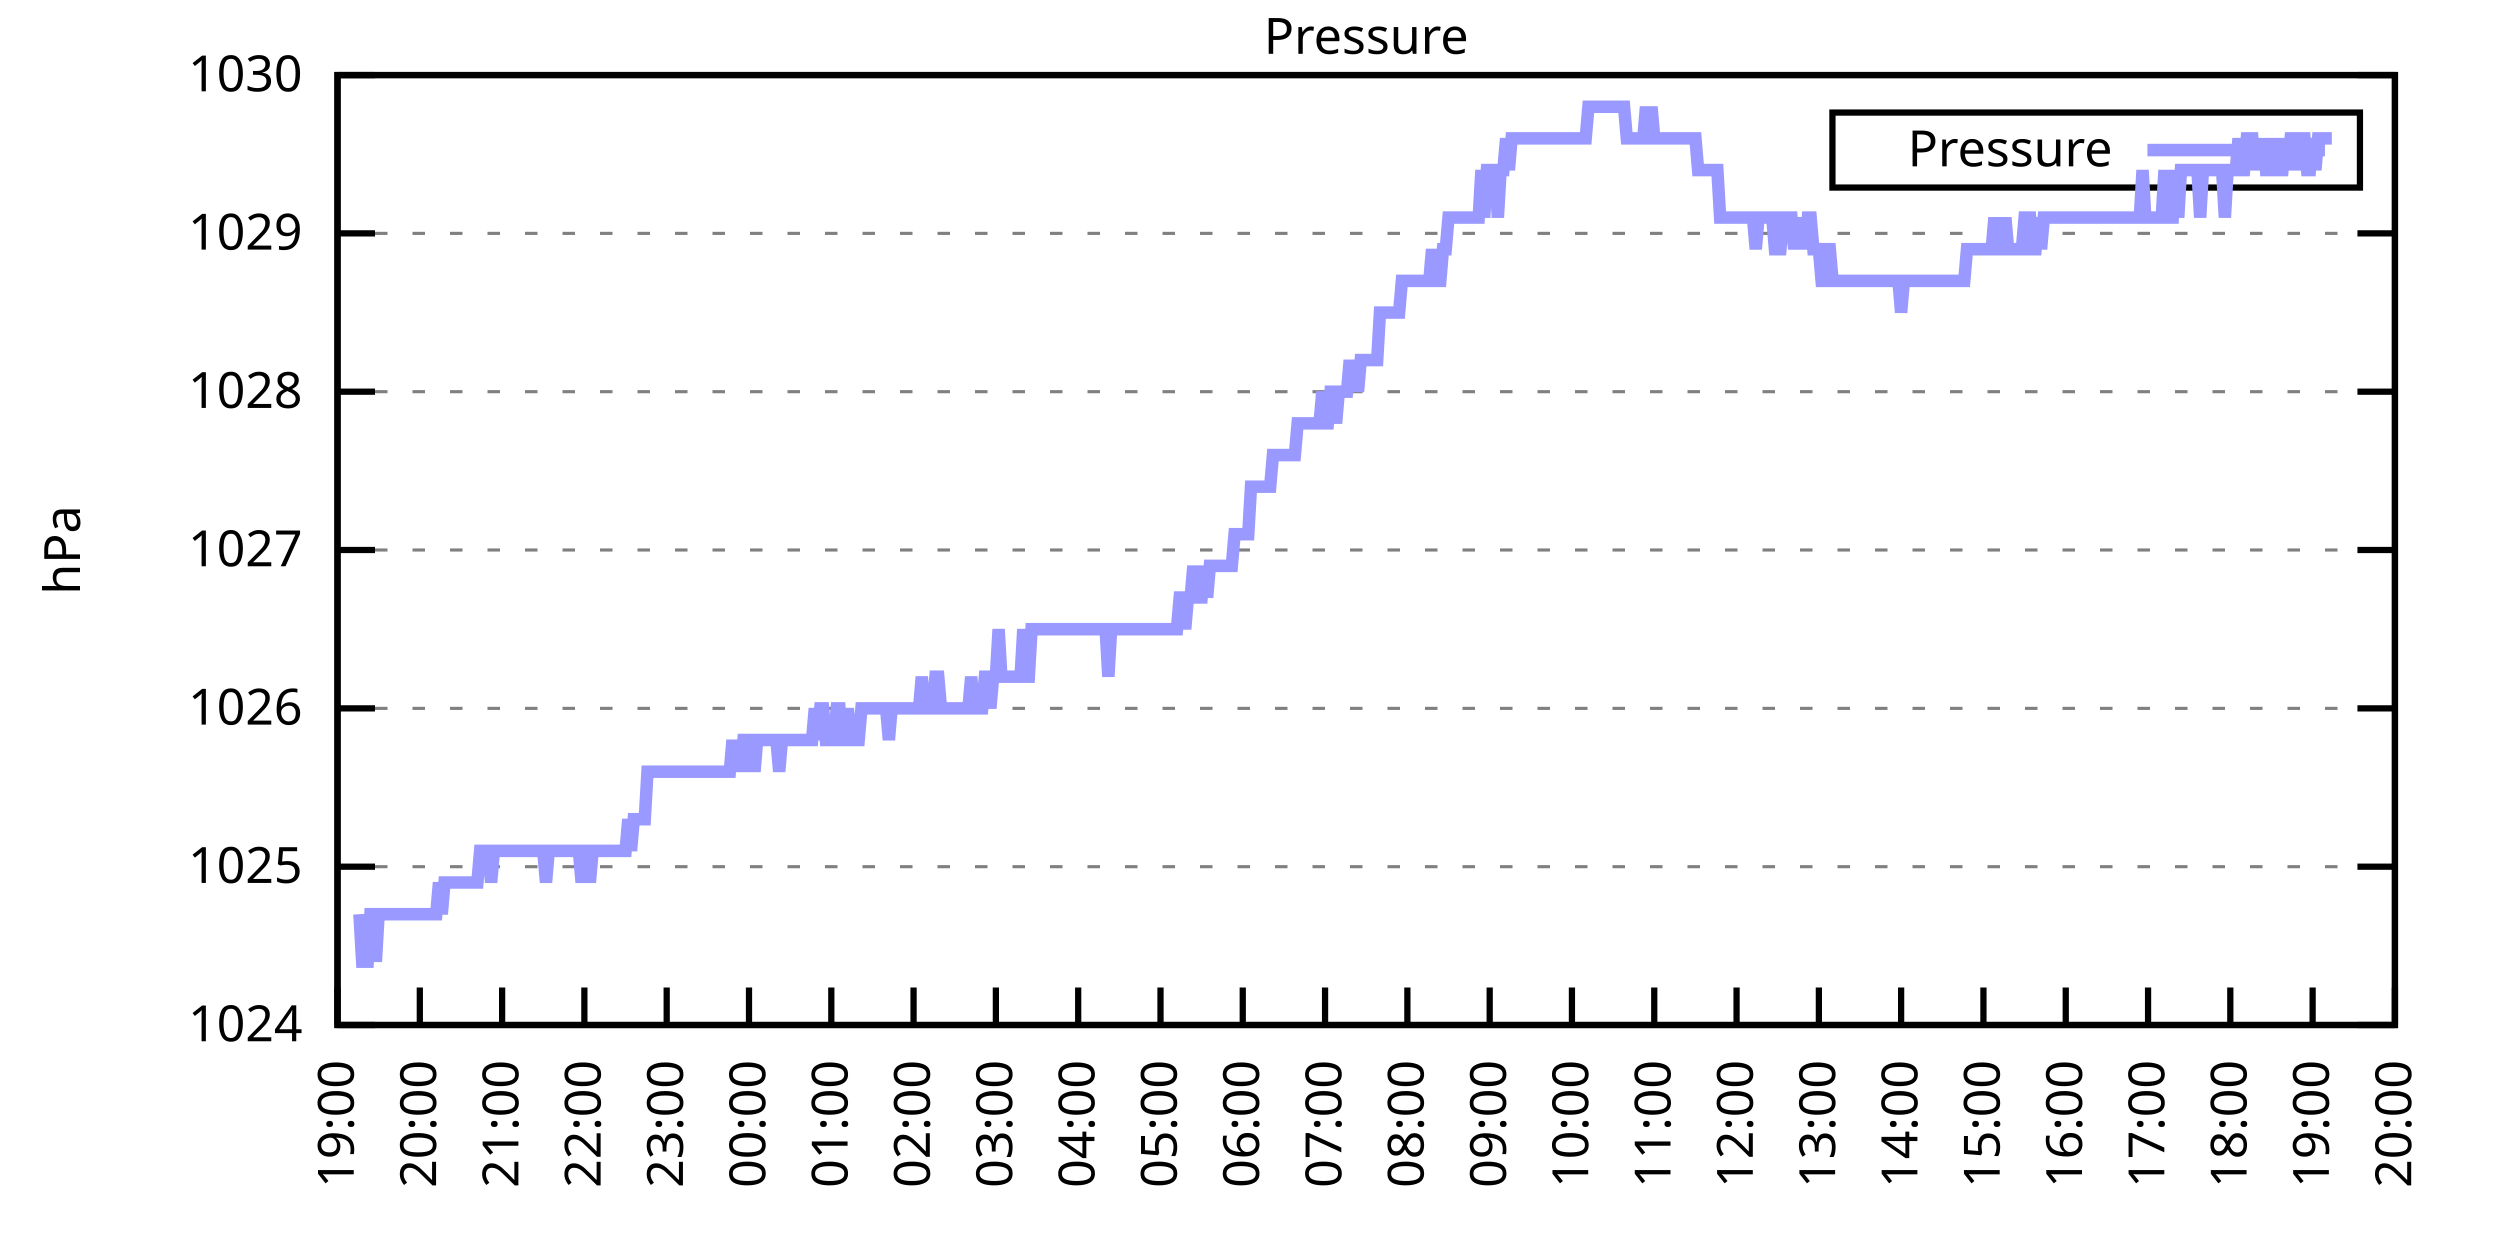
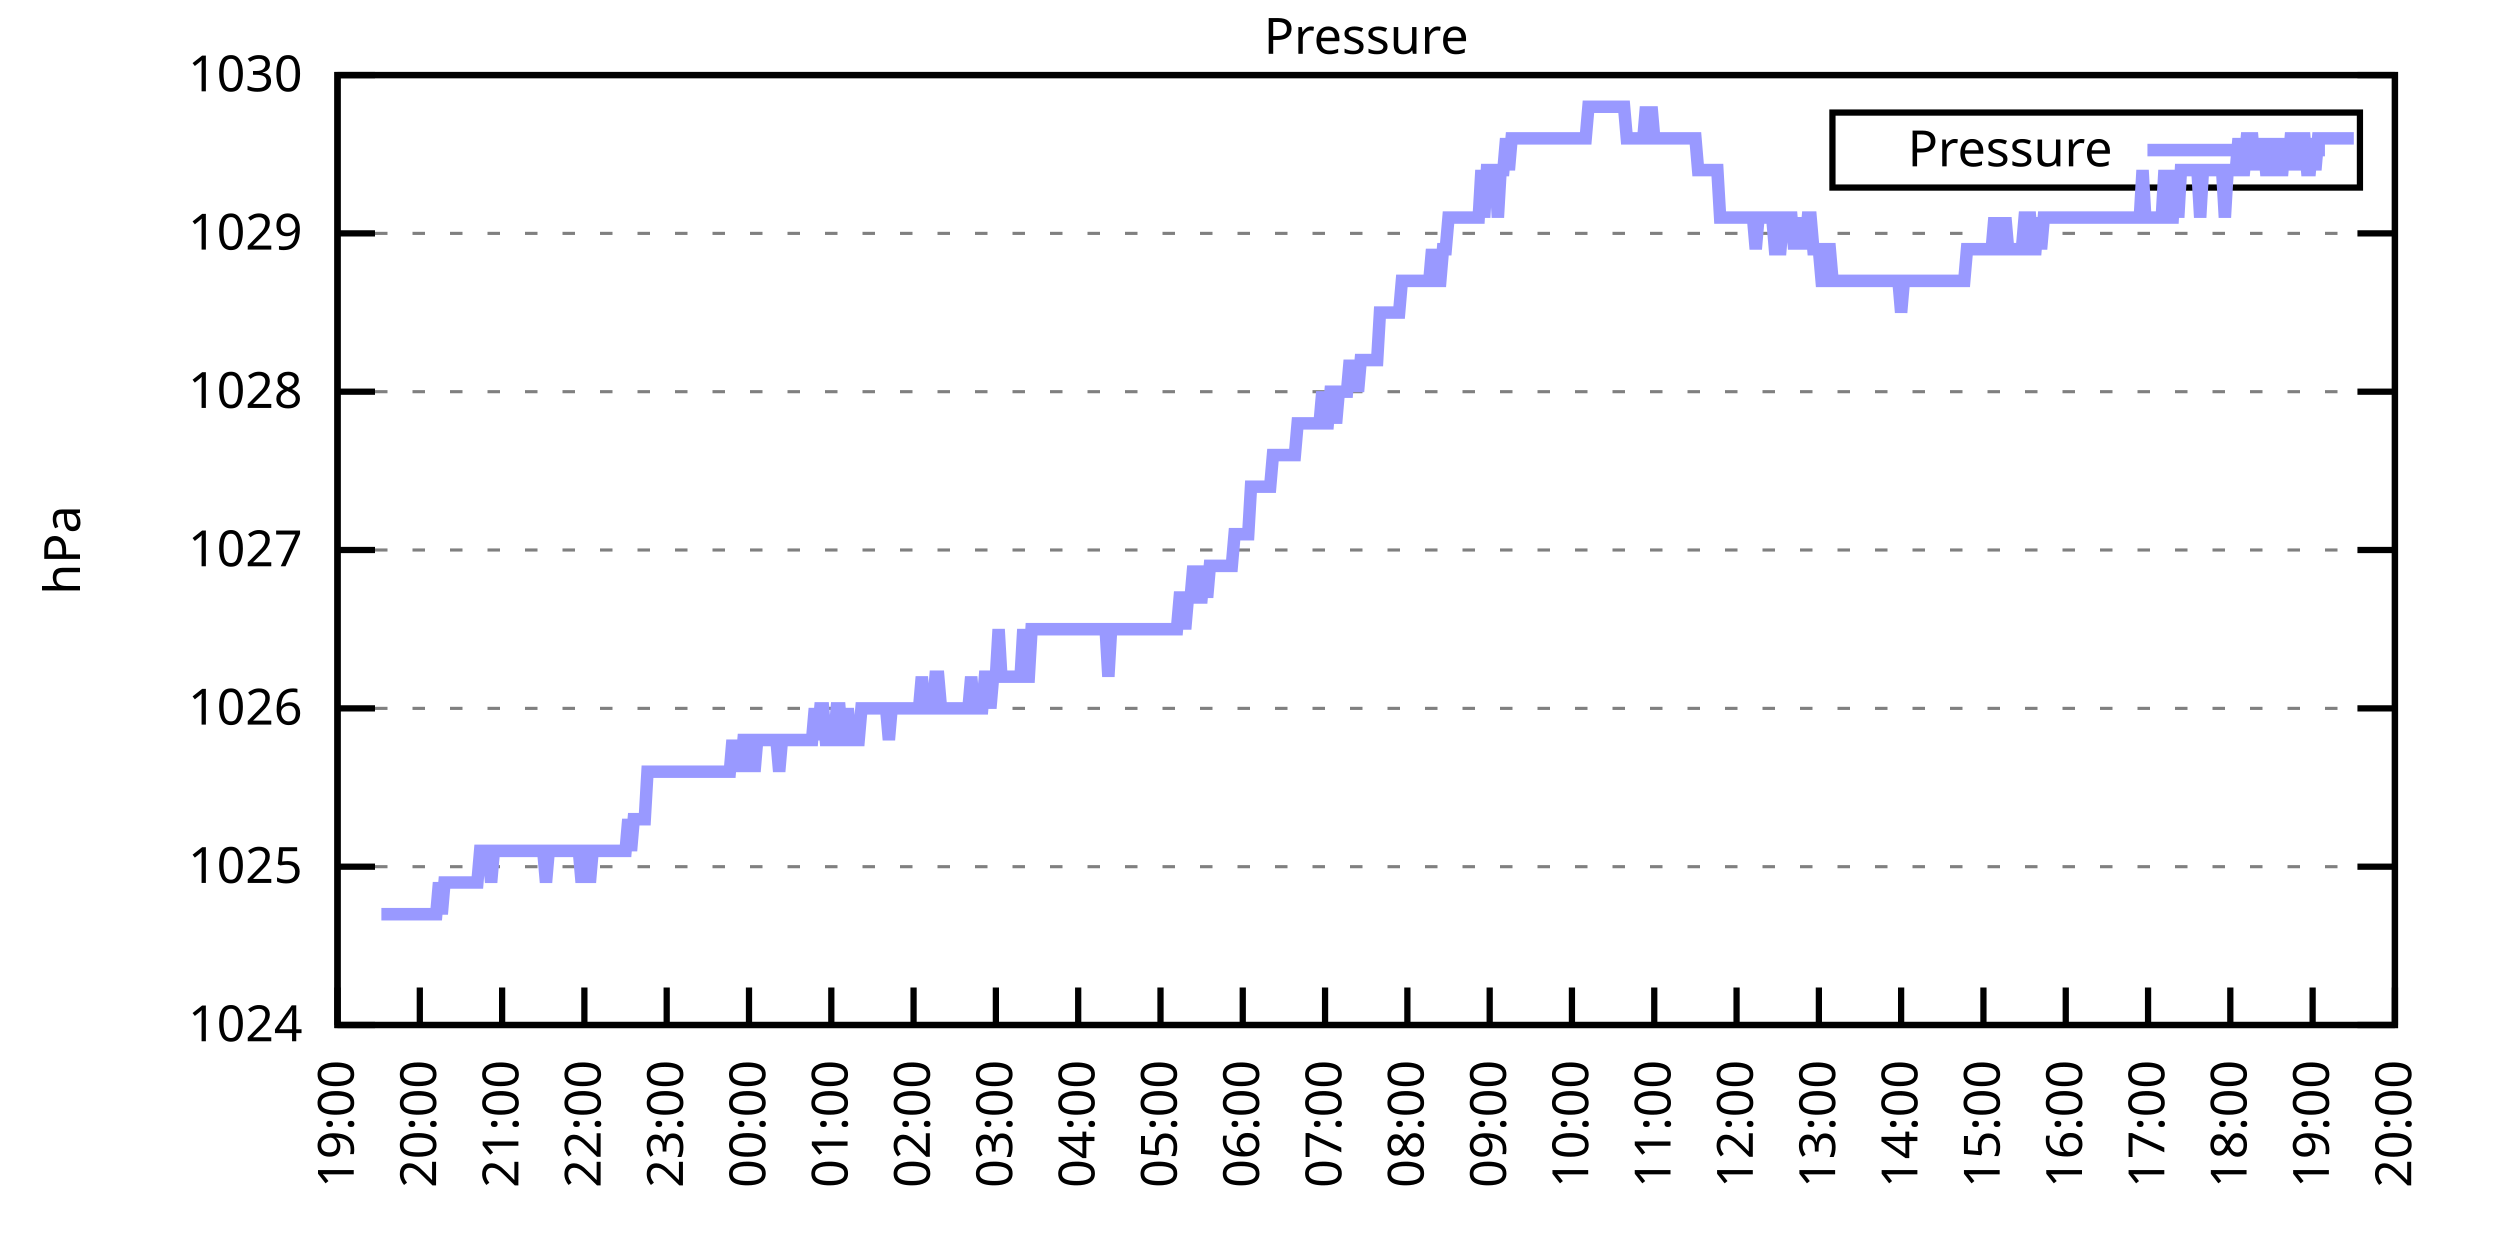
<svg xmlns="http://www.w3.org/2000/svg" xmlns:xlink="http://www.w3.org/1999/xlink" width="400" height="200" viewBox="0 0 400 200">
  <g id="gnuplot_canvas">
    <rect x="0" y="0" width="400" height="200" fill="none" />
    <defs>
      <circle id="gpDot" r="0.5" stroke-width="0.5" stroke="currentColor" />
      <path id="gpPt0" stroke-width="0.333" stroke="currentColor" d="M-1,0 h2 M0,-1 v2" />
      <path id="gpPt1" stroke-width="0.333" stroke="currentColor" d="M-1,-1 L1,1 M1,-1 L-1,1" />
      <path id="gpPt2" stroke-width="0.333" stroke="currentColor" d="M-1,0 L1,0 M0,-1 L0,1 M-1,-1 L1,1 M-1,1 L1,-1" />
      <rect id="gpPt3" stroke-width="0.333" stroke="currentColor" x="-1" y="-1" width="2" height="2" />
      <rect id="gpPt4" stroke-width="0.333" stroke="currentColor" fill="currentColor" x="-1" y="-1" width="2" height="2" />
      <circle id="gpPt5" stroke-width="0.333" stroke="currentColor" cx="0" cy="0" r="1" />
      <use xlink:href="#gpPt5" id="gpPt6" fill="currentColor" stroke="none" />
      <path id="gpPt7" stroke-width="0.333" stroke="currentColor" d="M0,-1.33 L-1.33,0.67 L1.33,0.67 z" />
      <use xlink:href="#gpPt7" id="gpPt8" fill="currentColor" stroke="none" />
      <use xlink:href="#gpPt7" id="gpPt9" stroke="currentColor" transform="rotate(180)" />
      <use xlink:href="#gpPt9" id="gpPt10" fill="currentColor" stroke="none" />
      <use xlink:href="#gpPt3" id="gpPt11" stroke="currentColor" transform="rotate(45)" />
      <use xlink:href="#gpPt11" id="gpPt12" fill="currentColor" stroke="none" />
      <path id="gpPt13" stroke-width="0.333" stroke="currentColor" d="M0,1.330 L1.265,0.411 L0.782,-1.067 L-0.782,-1.076 L-1.265,0.411 z" />
      <use xlink:href="#gpPt13" id="gpPt14" fill="currentColor" stroke="none" />
      <filter id="textbox" filterUnits="objectBoundingBox" x="0" y="0" height="1" width="1">
        <feFlood flood-color="white" flood-opacity="1" result="bgnd" />
        <feComposite in="SourceGraphic" in2="bgnd" operator="atop" />
      </filter>
      <filter id="greybox" filterUnits="objectBoundingBox" x="0" y="0" height="1" width="1">
        <feFlood flood-color="lightgrey" flood-opacity="1" result="grey" />
        <feComposite in="SourceGraphic" in2="grey" operator="atop" />
      </filter>
    </defs>
    <g fill="none" color="white" stroke="currentColor" stroke-width="1.00" stroke-linecap="butt" stroke-linejoin="miter">
</g>
    <g fill="none" color="black" stroke="currentColor" stroke-width="1.00" stroke-linecap="butt" stroke-linejoin="miter">
      <g stroke="none" shape-rendering="crispEdges">
        <polygon fill="rgb(255, 255, 255)" points="54.00,164.00 383.18,164.00 383.18,12.02 54.00,12.02 " />
      </g>
    </g>
    <g fill="none" color="black" stroke="currentColor" stroke-width="1.00" stroke-linecap="butt" stroke-linejoin="miter">
</g>
    <g fill="none" color="black" stroke="black" stroke-width="0.50" stroke-linecap="butt" stroke-linejoin="miter">
</g>
    <g fill="none" color="gray" stroke="currentColor" stroke-width="0.50" stroke-linecap="butt" stroke-linejoin="miter">
      <path stroke="gray" stroke-dasharray="2,4" class="gridline" d="M54.00,164.00 L383.19,164.00  " />
    </g>
    <g fill="none" color="gray" stroke="gray" stroke-width="1.00" stroke-linecap="butt" stroke-linejoin="miter">
</g>
    <g fill="none" color="black" stroke="currentColor" stroke-width="1.00" stroke-linecap="butt" stroke-linejoin="miter">
      <path stroke="black" d="M54.00,164.00 L60.00,164.00 M383.19,164.00 L377.19,164.00  " />
      <g transform="translate(48.40,166.60)" stroke="none" fill="black" font-family="Sans" font-size="8.00" text-anchor="end">
        <text>
          <tspan font-family="Sans"> 1024</tspan>
        </text>
      </g>
    </g>
    <g fill="none" color="black" stroke="currentColor" stroke-width="1.00" stroke-linecap="butt" stroke-linejoin="miter">
</g>
    <g fill="none" color="black" stroke="black" stroke-width="0.50" stroke-linecap="butt" stroke-linejoin="miter">
</g>
    <g fill="none" color="gray" stroke="currentColor" stroke-width="0.50" stroke-linecap="butt" stroke-linejoin="miter">
      <path stroke="gray" stroke-dasharray="2,4" class="gridline" d="M54.00,138.67 L383.19,138.67  " />
    </g>
    <g fill="none" color="gray" stroke="gray" stroke-width="1.00" stroke-linecap="butt" stroke-linejoin="miter">
</g>
    <g fill="none" color="black" stroke="currentColor" stroke-width="1.00" stroke-linecap="butt" stroke-linejoin="miter">
      <path stroke="black" d="M54.00,138.67 L60.00,138.67 M383.19,138.67 L377.19,138.67  " />
      <g transform="translate(48.40,141.27)" stroke="none" fill="black" font-family="Sans" font-size="8.00" text-anchor="end">
        <text>
          <tspan font-family="Sans"> 1025</tspan>
        </text>
      </g>
    </g>
    <g fill="none" color="black" stroke="currentColor" stroke-width="1.00" stroke-linecap="butt" stroke-linejoin="miter">
</g>
    <g fill="none" color="black" stroke="black" stroke-width="0.50" stroke-linecap="butt" stroke-linejoin="miter">
</g>
    <g fill="none" color="gray" stroke="currentColor" stroke-width="0.50" stroke-linecap="butt" stroke-linejoin="miter">
      <path stroke="gray" stroke-dasharray="2,4" class="gridline" d="M54.00,113.34 L383.19,113.34  " />
    </g>
    <g fill="none" color="gray" stroke="gray" stroke-width="1.00" stroke-linecap="butt" stroke-linejoin="miter">
</g>
    <g fill="none" color="black" stroke="currentColor" stroke-width="1.00" stroke-linecap="butt" stroke-linejoin="miter">
      <path stroke="black" d="M54.00,113.34 L60.00,113.34 M383.19,113.34 L377.19,113.34  " />
      <g transform="translate(48.40,115.94)" stroke="none" fill="black" font-family="Sans" font-size="8.00" text-anchor="end">
        <text>
          <tspan font-family="Sans"> 1026</tspan>
        </text>
      </g>
    </g>
    <g fill="none" color="black" stroke="currentColor" stroke-width="1.00" stroke-linecap="butt" stroke-linejoin="miter">
</g>
    <g fill="none" color="black" stroke="black" stroke-width="0.50" stroke-linecap="butt" stroke-linejoin="miter">
</g>
    <g fill="none" color="gray" stroke="currentColor" stroke-width="0.50" stroke-linecap="butt" stroke-linejoin="miter">
      <path stroke="gray" stroke-dasharray="2,4" class="gridline" d="M54.00,88.00 L383.19,88.00  " />
    </g>
    <g fill="none" color="gray" stroke="gray" stroke-width="1.00" stroke-linecap="butt" stroke-linejoin="miter">
</g>
    <g fill="none" color="black" stroke="currentColor" stroke-width="1.00" stroke-linecap="butt" stroke-linejoin="miter">
      <path stroke="black" d="M54.00,88.00 L60.00,88.00 M383.19,88.00 L377.19,88.00  " />
      <g transform="translate(48.40,90.60)" stroke="none" fill="black" font-family="Sans" font-size="8.00" text-anchor="end">
        <text>
          <tspan font-family="Sans"> 1027</tspan>
        </text>
      </g>
    </g>
    <g fill="none" color="black" stroke="currentColor" stroke-width="1.00" stroke-linecap="butt" stroke-linejoin="miter">
</g>
    <g fill="none" color="black" stroke="black" stroke-width="0.50" stroke-linecap="butt" stroke-linejoin="miter">
</g>
    <g fill="none" color="gray" stroke="currentColor" stroke-width="0.50" stroke-linecap="butt" stroke-linejoin="miter">
      <path stroke="gray" stroke-dasharray="2,4" class="gridline" d="M54.00,62.67 L383.19,62.67  " />
    </g>
    <g fill="none" color="gray" stroke="gray" stroke-width="1.00" stroke-linecap="butt" stroke-linejoin="miter">
</g>
    <g fill="none" color="black" stroke="currentColor" stroke-width="1.00" stroke-linecap="butt" stroke-linejoin="miter">
      <path stroke="black" d="M54.00,62.67 L60.00,62.67 M383.19,62.67 L377.19,62.67  " />
      <g transform="translate(48.40,65.27)" stroke="none" fill="black" font-family="Sans" font-size="8.00" text-anchor="end">
        <text>
          <tspan font-family="Sans"> 1028</tspan>
        </text>
      </g>
    </g>
    <g fill="none" color="black" stroke="currentColor" stroke-width="1.00" stroke-linecap="butt" stroke-linejoin="miter">
</g>
    <g fill="none" color="black" stroke="black" stroke-width="0.50" stroke-linecap="butt" stroke-linejoin="miter">
</g>
    <g fill="none" color="gray" stroke="currentColor" stroke-width="0.50" stroke-linecap="butt" stroke-linejoin="miter">
      <path stroke="gray" stroke-dasharray="2,4" class="gridline" d="M54.00,37.34 L383.19,37.34  " />
    </g>
    <g fill="none" color="gray" stroke="gray" stroke-width="1.00" stroke-linecap="butt" stroke-linejoin="miter">
</g>
    <g fill="none" color="black" stroke="currentColor" stroke-width="1.00" stroke-linecap="butt" stroke-linejoin="miter">
      <path stroke="black" d="M54.00,37.34 L60.00,37.34 M383.19,37.34 L377.19,37.34  " />
      <g transform="translate(48.40,39.94)" stroke="none" fill="black" font-family="Sans" font-size="8.00" text-anchor="end">
        <text>
          <tspan font-family="Sans"> 1029</tspan>
        </text>
      </g>
    </g>
    <g fill="none" color="black" stroke="currentColor" stroke-width="1.00" stroke-linecap="butt" stroke-linejoin="miter">
</g>
    <g fill="none" color="black" stroke="black" stroke-width="0.50" stroke-linecap="butt" stroke-linejoin="miter">
</g>
    <g fill="none" color="gray" stroke="currentColor" stroke-width="0.50" stroke-linecap="butt" stroke-linejoin="miter">
      <path stroke="gray" stroke-dasharray="2,4" class="gridline" d="M54.00,12.01 L383.19,12.01  " />
    </g>
    <g fill="none" color="gray" stroke="gray" stroke-width="1.00" stroke-linecap="butt" stroke-linejoin="miter">
</g>
    <g fill="none" color="black" stroke="currentColor" stroke-width="1.00" stroke-linecap="butt" stroke-linejoin="miter">
      <path stroke="black" d="M54.00,12.01 L60.00,12.01 M383.19,12.01 L377.19,12.01  " />
      <g transform="translate(48.40,14.61)" stroke="none" fill="black" font-family="Sans" font-size="8.00" text-anchor="end">
        <text>
          <tspan font-family="Sans"> 1030</tspan>
        </text>
      </g>
    </g>
    <g fill="none" color="black" stroke="currentColor" stroke-width="1.00" stroke-linecap="butt" stroke-linejoin="miter">
      <path stroke="black" d="M54.00,164.00 L54.00,158.00  " />
      <g transform="translate(56.60,169.60) rotate(270.00)" stroke="none" fill="black" font-family="Sans" font-size="8.00" text-anchor="end">
        <text>
          <tspan font-family="Sans">19:00</tspan>
        </text>
      </g>
    </g>
    <g fill="none" color="black" stroke="currentColor" stroke-width="1.00" stroke-linecap="butt" stroke-linejoin="miter">
      <path stroke="black" d="M67.17,164.00 L67.17,158.00  " />
      <g transform="translate(69.77,169.60) rotate(270.00)" stroke="none" fill="black" font-family="Sans" font-size="8.00" text-anchor="end">
        <text>
          <tspan font-family="Sans">20:00</tspan>
        </text>
      </g>
    </g>
    <g fill="none" color="black" stroke="currentColor" stroke-width="1.00" stroke-linecap="butt" stroke-linejoin="miter">
      <path stroke="black" d="M80.34,164.00 L80.34,158.00  " />
      <g transform="translate(82.94,169.60) rotate(270.00)" stroke="none" fill="black" font-family="Sans" font-size="8.00" text-anchor="end">
        <text>
          <tspan font-family="Sans">21:00</tspan>
        </text>
      </g>
    </g>
    <g fill="none" color="black" stroke="currentColor" stroke-width="1.00" stroke-linecap="butt" stroke-linejoin="miter">
      <path stroke="black" d="M93.50,164.00 L93.50,158.00  " />
      <g transform="translate(96.10,169.60) rotate(270.00)" stroke="none" fill="black" font-family="Sans" font-size="8.00" text-anchor="end">
        <text>
          <tspan font-family="Sans">22:00</tspan>
        </text>
      </g>
    </g>
    <g fill="none" color="black" stroke="currentColor" stroke-width="1.00" stroke-linecap="butt" stroke-linejoin="miter">
      <path stroke="black" d="M106.67,164.00 L106.67,158.00  " />
      <g transform="translate(109.27,169.60) rotate(270.00)" stroke="none" fill="black" font-family="Sans" font-size="8.00" text-anchor="end">
        <text>
          <tspan font-family="Sans">23:00</tspan>
        </text>
      </g>
    </g>
    <g fill="none" color="black" stroke="currentColor" stroke-width="1.00" stroke-linecap="butt" stroke-linejoin="miter">
      <path stroke="black" d="M119.84,164.00 L119.84,158.00  " />
      <g transform="translate(122.44,169.60) rotate(270.00)" stroke="none" fill="black" font-family="Sans" font-size="8.00" text-anchor="end">
        <text>
          <tspan font-family="Sans">00:00</tspan>
        </text>
      </g>
    </g>
    <g fill="none" color="black" stroke="currentColor" stroke-width="1.00" stroke-linecap="butt" stroke-linejoin="miter">
      <path stroke="black" d="M133.01,164.00 L133.01,158.00  " />
      <g transform="translate(135.61,169.60) rotate(270.00)" stroke="none" fill="black" font-family="Sans" font-size="8.00" text-anchor="end">
        <text>
          <tspan font-family="Sans">01:00</tspan>
        </text>
      </g>
    </g>
    <g fill="none" color="black" stroke="currentColor" stroke-width="1.00" stroke-linecap="butt" stroke-linejoin="miter">
      <path stroke="black" d="M146.17,164.00 L146.17,158.00  " />
      <g transform="translate(148.77,169.60) rotate(270.00)" stroke="none" fill="black" font-family="Sans" font-size="8.00" text-anchor="end">
        <text>
          <tspan font-family="Sans">02:00</tspan>
        </text>
      </g>
    </g>
    <g fill="none" color="black" stroke="currentColor" stroke-width="1.00" stroke-linecap="butt" stroke-linejoin="miter">
      <path stroke="black" d="M159.34,164.00 L159.34,158.00  " />
      <g transform="translate(161.94,169.60) rotate(270.00)" stroke="none" fill="black" font-family="Sans" font-size="8.00" text-anchor="end">
        <text>
          <tspan font-family="Sans">03:00</tspan>
        </text>
      </g>
    </g>
    <g fill="none" color="black" stroke="currentColor" stroke-width="1.00" stroke-linecap="butt" stroke-linejoin="miter">
      <path stroke="black" d="M172.51,164.00 L172.51,158.00  " />
      <g transform="translate(175.11,169.60) rotate(270.00)" stroke="none" fill="black" font-family="Sans" font-size="8.00" text-anchor="end">
        <text>
          <tspan font-family="Sans">04:00</tspan>
        </text>
      </g>
    </g>
    <g fill="none" color="black" stroke="currentColor" stroke-width="1.00" stroke-linecap="butt" stroke-linejoin="miter">
      <path stroke="black" d="M185.68,164.00 L185.68,158.00  " />
      <g transform="translate(188.28,169.60) rotate(270.00)" stroke="none" fill="black" font-family="Sans" font-size="8.00" text-anchor="end">
        <text>
          <tspan font-family="Sans">05:00</tspan>
        </text>
      </g>
    </g>
    <g fill="none" color="black" stroke="currentColor" stroke-width="1.00" stroke-linecap="butt" stroke-linejoin="miter">
      <path stroke="black" d="M198.84,164.00 L198.84,158.00  " />
      <g transform="translate(201.44,169.60) rotate(270.00)" stroke="none" fill="black" font-family="Sans" font-size="8.00" text-anchor="end">
        <text>
          <tspan font-family="Sans">06:00</tspan>
        </text>
      </g>
    </g>
    <g fill="none" color="black" stroke="currentColor" stroke-width="1.00" stroke-linecap="butt" stroke-linejoin="miter">
      <path stroke="black" d="M212.01,164.00 L212.01,158.00  " />
      <g transform="translate(214.61,169.60) rotate(270.00)" stroke="none" fill="black" font-family="Sans" font-size="8.00" text-anchor="end">
        <text>
          <tspan font-family="Sans">07:00</tspan>
        </text>
      </g>
    </g>
    <g fill="none" color="black" stroke="currentColor" stroke-width="1.00" stroke-linecap="butt" stroke-linejoin="miter">
      <path stroke="black" d="M225.18,164.00 L225.18,158.00  " />
      <g transform="translate(227.78,169.60) rotate(270.00)" stroke="none" fill="black" font-family="Sans" font-size="8.00" text-anchor="end">
        <text>
          <tspan font-family="Sans">08:00</tspan>
        </text>
      </g>
    </g>
    <g fill="none" color="black" stroke="currentColor" stroke-width="1.00" stroke-linecap="butt" stroke-linejoin="miter">
      <path stroke="black" d="M238.35,164.00 L238.35,158.00  " />
      <g transform="translate(240.95,169.60) rotate(270.00)" stroke="none" fill="black" font-family="Sans" font-size="8.00" text-anchor="end">
        <text>
          <tspan font-family="Sans">09:00</tspan>
        </text>
      </g>
    </g>
    <g fill="none" color="black" stroke="currentColor" stroke-width="1.00" stroke-linecap="butt" stroke-linejoin="miter">
      <path stroke="black" d="M251.51,164.00 L251.51,158.00  " />
      <g transform="translate(254.11,169.60) rotate(270.00)" stroke="none" fill="black" font-family="Sans" font-size="8.00" text-anchor="end">
        <text>
          <tspan font-family="Sans">10:00</tspan>
        </text>
      </g>
    </g>
    <g fill="none" color="black" stroke="currentColor" stroke-width="1.00" stroke-linecap="butt" stroke-linejoin="miter">
      <path stroke="black" d="M264.68,164.00 L264.68,158.00  " />
      <g transform="translate(267.28,169.60) rotate(270.00)" stroke="none" fill="black" font-family="Sans" font-size="8.00" text-anchor="end">
        <text>
          <tspan font-family="Sans">11:00</tspan>
        </text>
      </g>
    </g>
    <g fill="none" color="black" stroke="currentColor" stroke-width="1.00" stroke-linecap="butt" stroke-linejoin="miter">
      <path stroke="black" d="M277.85,164.00 L277.85,158.00  " />
      <g transform="translate(280.45,169.60) rotate(270.00)" stroke="none" fill="black" font-family="Sans" font-size="8.00" text-anchor="end">
        <text>
          <tspan font-family="Sans">12:00</tspan>
        </text>
      </g>
    </g>
    <g fill="none" color="black" stroke="currentColor" stroke-width="1.00" stroke-linecap="butt" stroke-linejoin="miter">
      <path stroke="black" d="M291.02,164.00 L291.02,158.00  " />
      <g transform="translate(293.62,169.60) rotate(270.00)" stroke="none" fill="black" font-family="Sans" font-size="8.00" text-anchor="end">
        <text>
          <tspan font-family="Sans">13:00</tspan>
        </text>
      </g>
    </g>
    <g fill="none" color="black" stroke="currentColor" stroke-width="1.00" stroke-linecap="butt" stroke-linejoin="miter">
      <path stroke="black" d="M304.18,164.00 L304.18,158.00  " />
      <g transform="translate(306.78,169.60) rotate(270.00)" stroke="none" fill="black" font-family="Sans" font-size="8.00" text-anchor="end">
        <text>
          <tspan font-family="Sans">14:00</tspan>
        </text>
      </g>
    </g>
    <g fill="none" color="black" stroke="currentColor" stroke-width="1.00" stroke-linecap="butt" stroke-linejoin="miter">
      <path stroke="black" d="M317.35,164.00 L317.35,158.00  " />
      <g transform="translate(319.95,169.60) rotate(270.00)" stroke="none" fill="black" font-family="Sans" font-size="8.00" text-anchor="end">
        <text>
          <tspan font-family="Sans">15:00</tspan>
        </text>
      </g>
    </g>
    <g fill="none" color="black" stroke="currentColor" stroke-width="1.00" stroke-linecap="butt" stroke-linejoin="miter">
      <path stroke="black" d="M330.52,164.00 L330.52,158.00  " />
      <g transform="translate(333.12,169.60) rotate(270.00)" stroke="none" fill="black" font-family="Sans" font-size="8.00" text-anchor="end">
        <text>
          <tspan font-family="Sans">16:00</tspan>
        </text>
      </g>
    </g>
    <g fill="none" color="black" stroke="currentColor" stroke-width="1.00" stroke-linecap="butt" stroke-linejoin="miter">
      <path stroke="black" d="M343.69,164.00 L343.69,158.00  " />
      <g transform="translate(346.29,169.60) rotate(270.00)" stroke="none" fill="black" font-family="Sans" font-size="8.00" text-anchor="end">
        <text>
          <tspan font-family="Sans">17:00</tspan>
        </text>
      </g>
    </g>
    <g fill="none" color="black" stroke="currentColor" stroke-width="1.00" stroke-linecap="butt" stroke-linejoin="miter">
      <path stroke="black" d="M356.85,164.00 L356.85,158.00  " />
      <g transform="translate(359.45,169.60) rotate(270.00)" stroke="none" fill="black" font-family="Sans" font-size="8.00" text-anchor="end">
        <text>
          <tspan font-family="Sans">18:00</tspan>
        </text>
      </g>
    </g>
    <g fill="none" color="black" stroke="currentColor" stroke-width="1.00" stroke-linecap="butt" stroke-linejoin="miter">
      <path stroke="black" d="M370.02,164.00 L370.02,158.00  " />
      <g transform="translate(372.62,169.60) rotate(270.00)" stroke="none" fill="black" font-family="Sans" font-size="8.00" text-anchor="end">
        <text>
          <tspan font-family="Sans">19:00</tspan>
        </text>
      </g>
    </g>
    <g fill="none" color="black" stroke="currentColor" stroke-width="1.00" stroke-linecap="butt" stroke-linejoin="miter">
      <path stroke="black" d="M383.19,164.00 L383.19,158.00  " />
      <g transform="translate(385.79,169.60) rotate(270.00)" stroke="none" fill="black" font-family="Sans" font-size="8.00" text-anchor="end">
        <text>
          <tspan font-family="Sans">20:00</tspan>
        </text>
      </g>
    </g>
    <g fill="none" color="black" stroke="currentColor" stroke-width="1.00" stroke-linecap="butt" stroke-linejoin="miter">
</g>
    <g fill="none" color="black" stroke="currentColor" stroke-width="1.00" stroke-linecap="butt" stroke-linejoin="miter">
      <path stroke="black" d="M54.00,12.01 L54.00,164.00 L383.19,164.00 L383.19,12.01 L54.00,12.01 Z  " />
    </g>
    <g fill="none" color="black" stroke="currentColor" stroke-width="1.00" stroke-linecap="butt" stroke-linejoin="miter">
</g>
    <g fill="none" color="black" stroke="currentColor" stroke-width="1.00" stroke-linecap="butt" stroke-linejoin="miter">
      <path stroke="black" d="M293.19,30.01 L293.19,18.01 L377.59,18.01 L377.59,30.01 L293.19,30.01 Z  " />
    </g>
    <g id="Pressure_plot_1">
      <g fill="none" color="white" stroke="black" stroke-width="2.00" stroke-linecap="butt" stroke-linejoin="miter">
</g>
      <g fill="none" color="black" stroke="currentColor" stroke-width="2.00" stroke-linecap="butt" stroke-linejoin="miter">
        <g transform="translate(337.99,26.61)" stroke="none" fill="black" font-family="Sans" font-size="8.00" text-anchor="end">
          <text>
            <tspan font-family="Sans">Pressure</tspan>
          </text>
        </g>
      </g>
      <g fill="none" color="black" stroke="currentColor" stroke-width="2.00" stroke-linecap="butt" stroke-linejoin="miter">
-         <path stroke="rgb(153, 153, 255)" d="M343.59,24.01 L371.99,24.01 M57.51,146.27 L57.95,153.87 L58.39,153.87 L58.83,153.87 L59.27,146.27 L59.71,146.27   L60.14,153.87 L60.58,146.27 L61.02,146.27 L61.46,146.27 L61.90,146.27 L62.34,146.27 L62.78,146.27 L63.22,146.27   L63.66,146.27 L64.10,146.27 L64.53,146.27 L64.97,146.27 L65.41,146.27 L65.85,146.27 L66.29,146.27 L66.73,146.27   L67.17,146.27 L67.61,146.27 L68.05,146.27 L68.48,146.27 L68.92,146.27 L69.36,146.27 L69.80,146.27 L70.24,141.20   L70.68,146.27 L71.12,141.20 L71.56,141.20 L72.00,141.20 L72.43,141.20 L72.87,141.20 L73.31,141.20 L73.75,141.20   L74.19,141.20 L74.63,141.20 L75.07,141.20 L75.51,141.20 L75.95,141.20 L76.38,141.20 L76.82,136.14 L77.26,136.14   L77.70,136.14 L78.14,136.14 L78.58,141.20 L79.02,136.14 L79.46,136.14 L79.90,136.14 L80.34,136.14 L80.77,136.14   L81.21,136.14 L81.65,136.14 L82.09,136.14 L82.53,136.14 L82.97,136.14 L83.41,136.14 L83.85,136.14 L84.29,136.14   L84.72,136.14 L85.16,136.14 L85.60,136.14 L86.04,136.14 L86.48,136.14 L86.92,136.14 L87.36,141.20 L87.80,136.14   L88.24,136.14 L88.67,136.14 L89.11,136.14 L89.55,136.14 L89.99,136.14 L90.43,136.14 L90.87,136.14 L91.31,136.14   L91.75,136.14 L92.19,136.14 L92.62,136.14 L93.06,141.20 L93.50,136.14 L93.94,136.14 L94.38,141.20 L94.82,136.14   L95.26,136.14 L95.70,136.14 L96.14,136.14 L96.58,136.14 L97.01,136.14 L97.45,136.14 L97.89,136.14 L98.33,136.14   L98.77,136.14 L99.21,136.14 L99.65,136.14 L100.09,136.14 L100.53,131.07 L100.96,136.14 L101.40,131.07 L101.84,131.07   L102.28,131.07 L102.72,131.07 L103.16,131.07 L103.60,123.47 L104.04,123.47 L104.48,123.47 L104.91,123.47 L105.35,123.47   L105.79,123.47 L106.23,123.47 L106.67,123.47 L107.11,123.47 L107.55,123.47 L107.99,123.47 L108.43,123.47 L108.87,123.47   L109.30,123.47 L109.74,123.47 L110.18,123.47 L110.62,123.47 L111.06,123.47 L111.50,123.47 L111.94,123.47 L112.38,123.47   L112.82,123.47 L113.25,123.47 L113.69,123.47 L114.13,123.47 L114.57,123.47 L115.01,123.47 L115.45,123.47 L115.89,123.47   L116.33,123.47 L116.77,123.47 L117.20,118.40 L117.64,123.47 L118.08,118.40 L118.52,123.47 L118.96,118.40 L119.40,118.40   L119.84,123.47 L120.28,118.40 L120.72,123.47 L121.15,118.40 L121.59,118.40 L122.03,118.40 L122.47,118.40 L122.91,118.40   L123.35,118.40 L123.79,118.40 L124.23,118.40 L124.67,123.47 L125.11,118.40 L125.54,118.40 L125.98,118.40 L126.42,118.40   L126.86,118.40 L127.30,118.40 L127.74,118.40 L128.18,118.40 L128.62,118.40 L129.06,118.40 L129.49,118.40 L129.93,118.40   L130.37,113.34 L130.81,118.40 L131.25,113.34 L131.69,113.34 L132.13,118.40 L132.57,118.40 L133.01,118.40 L133.44,118.40   L133.88,113.34 L134.32,113.34 L134.76,118.40 L135.20,118.40 L135.64,113.34 L136.08,118.40 L136.52,118.40 L136.96,118.40   L137.39,118.40 L137.83,113.34 L138.27,113.34 L138.71,113.34 L139.15,113.34 L139.59,113.34 L140.03,113.34 L140.47,113.34   L140.91,113.34 L141.35,113.34 L141.78,113.34 L142.22,118.40 L142.66,113.34 L143.10,113.34 L143.54,113.34 L143.98,113.34   L144.42,113.34 L144.86,113.34 L145.30,113.34 L145.73,113.34 L146.17,113.34 L146.61,113.34 L147.05,113.34 L147.49,108.27   L147.93,113.34 L148.37,113.34 L148.81,113.34 L149.25,113.34 L149.68,108.27 L150.12,108.27 L150.56,113.34 L151.00,113.34   L151.44,113.34 L151.88,113.34 L152.32,113.34 L152.76,113.34 L153.20,113.34 L153.63,113.34 L154.07,113.34 L154.51,113.34   L154.95,113.34 L155.39,108.27 L155.83,113.34 L156.27,113.34 L156.71,113.34 L157.15,113.34 L157.59,108.27 L158.02,108.27   L158.46,113.34 L158.90,108.27 L159.34,108.27 L159.78,100.67 L160.22,108.27 L160.66,108.27 L161.10,108.27 L161.54,108.27   L161.97,108.27 L162.41,108.27 L162.85,108.27 L163.29,108.27 L163.73,100.67 L164.17,108.27 L164.61,108.27 L165.05,100.67   L165.49,100.67 L165.92,100.67 L166.36,100.67 L166.80,100.67 L167.24,100.67 L167.68,100.67 L168.12,100.67 L168.56,100.67   L169.00,100.67 L169.44,100.67 L169.87,100.67 L170.31,100.67 L170.75,100.67 L171.19,100.67 L171.63,100.67 L172.07,100.67   L172.51,100.67 L172.95,100.67 L173.39,100.67 L173.83,100.67 L174.26,100.67 L174.70,100.67 L175.14,100.67 L175.58,100.67   L176.02,100.67 L176.46,100.67 L176.90,100.67 L177.34,108.27 L177.78,100.67 L178.21,100.67 L178.65,100.67 L179.09,100.67   L179.53,100.67 L179.97,100.67 L180.41,100.67 L180.85,100.67 L181.29,100.67 L181.73,100.67 L182.16,100.67 L182.60,100.67   L183.04,100.67 L183.48,100.67 L183.92,100.67 L184.36,100.67 L184.80,100.67 L185.24,100.67 L185.68,100.67 L186.11,100.67   L186.55,100.67 L186.99,100.67 L187.43,100.67 L187.87,100.67 L188.31,100.67 L188.75,95.60 L189.19,95.60 L189.63,100.67   L190.07,95.60 L190.50,95.60 L190.94,90.54 L191.38,95.60 L191.82,95.60 L192.26,95.60 L192.70,90.54 L193.14,95.60   L193.58,90.54 L194.02,90.54 L194.45,90.54 L194.89,90.54 L195.33,90.54 L195.77,90.54 L196.21,90.54 L196.65,90.54   L197.09,90.54 L197.53,85.47 L197.97,85.47 L198.40,85.47 L198.84,85.47 L199.28,85.47 L199.72,85.47 L200.16,77.87   L200.60,77.87 L201.04,77.87 L201.48,77.87 L201.92,77.87 L202.35,77.87 L202.79,77.87 L203.23,77.87 L203.67,72.81   L204.11,72.81 L204.55,72.81 L204.99,72.81 L205.43,72.81 L205.87,72.81 L206.31,72.81 L206.74,72.81 L207.18,72.81   L207.62,67.74 L208.06,67.74 L208.50,67.74 L208.94,67.74 L209.38,67.74 L209.82,67.74 L210.26,67.74 L210.69,67.74   L211.13,67.74 L211.57,62.67 L212.01,67.74 L212.45,67.74 L212.89,62.67 L213.33,62.67 L213.77,67.74 L214.21,62.67   L214.64,62.67 L215.08,62.67 L215.52,62.67 L215.96,57.61 L216.40,62.67 L216.84,57.61 L217.28,62.67 L217.72,57.61   L218.16,57.61 L218.60,57.61 L219.03,57.61 L219.47,57.61 L219.91,57.61 L220.35,57.61 L220.79,50.01 L221.23,50.01   L221.67,50.01 L222.11,50.01 L222.55,50.01 L222.98,50.01 L223.42,50.01 L223.86,50.01 L224.30,44.94 L224.74,44.94   L225.18,44.94 L225.62,44.94 L226.06,44.94 L226.50,44.94 L226.93,44.94 L227.37,44.94 L227.81,44.94 L228.25,44.94   L228.69,44.94 L229.13,39.87 L229.57,44.94 L230.01,44.94 L230.45,44.94 L230.88,39.87 L231.32,39.87 L231.76,34.81   L232.20,34.81 L232.64,34.81 L233.08,34.81 L233.52,34.81 L233.96,34.81 L234.40,34.81 L234.84,34.81 L235.27,34.81   L235.71,34.81 L236.15,34.81 L236.59,34.81 L237.03,27.21 L237.47,34.81 L237.91,27.21 L238.35,27.21 L238.79,27.21   L239.22,27.21 L239.66,34.81 L240.10,27.21 L240.54,27.21 L240.98,22.14 L241.42,27.21 L241.86,22.14 L242.30,22.14   L242.74,22.14 L243.17,22.14 L243.61,22.14 L244.05,22.14 L244.49,22.14 L244.93,22.14 L245.37,22.14 L245.81,22.14   L246.25,22.14 L246.69,22.14 L247.12,22.14 L247.56,22.14 L248.00,22.14 L248.44,22.14 L248.88,22.14 L249.32,22.14   L249.76,22.14 L250.20,22.14 L250.64,22.14 L251.08,22.14 L251.51,22.14 L251.95,22.14 L252.39,22.14 L252.83,22.14   L253.27,22.14 L253.71,22.14 L254.15,17.08 L254.59,17.08 L255.03,17.08 L255.46,17.08 L255.90,17.08 L256.34,17.08   L256.78,17.08 L257.22,17.08 L257.66,17.08 L258.10,17.08 L258.54,17.08 L258.98,17.08 L259.41,17.08 L259.85,17.08   L260.29,22.14 L260.73,22.14 L261.17,22.14 L261.61,22.14 L262.05,22.14 L262.49,22.14 L262.93,22.14 L263.36,17.08   L263.80,22.14 L264.24,17.08 L264.68,22.14 L265.12,22.14 L265.56,22.14 L266.00,22.14 L266.44,22.14 L266.88,22.14   L267.32,22.14 L267.75,22.14 L268.19,22.14 L268.63,22.14 L269.07,22.14 L269.51,22.14 L269.95,22.14 L270.39,22.14   L270.83,22.14 L271.27,22.14 L271.70,27.21 L272.14,27.21 L272.58,27.21 L273.02,27.21 L273.46,27.21 L273.90,27.21   L274.34,27.21 L274.78,27.21 L275.22,34.81 L275.65,34.81 L276.09,34.81 L276.53,34.81 L276.97,34.81 L277.41,34.81   L277.85,34.81 L278.29,34.81 L278.73,34.81 L279.17,34.81 L279.60,34.81 L280.04,34.81 L280.48,34.81 L280.92,39.87   L281.36,34.81 L281.80,34.81 L282.24,34.81 L282.68,34.81 L283.12,34.81 L283.56,34.81 L283.99,39.87 L284.43,39.87   L284.87,39.87 L285.31,34.81 L285.75,34.81 L286.19,34.81 L286.63,34.81 L287.07,39.87 L287.51,34.81 L287.94,39.87   L288.38,34.81 L288.82,39.87 L289.26,34.81 L289.70,34.81 L290.14,39.87 L290.58,39.87 L291.02,39.87 L291.46,44.94   L291.89,44.94 L292.33,39.87 L292.77,39.87 L293.21,44.94 L293.65,44.94 L294.09,44.94 L294.53,44.94 L294.97,44.94   L295.41,44.94 L295.84,44.94 L296.28,44.94 L296.72,44.94 L297.16,44.94 L297.60,44.94 L298.04,44.94 L298.48,44.94   L298.92,44.94 L299.36,44.94 L299.80,44.94 L300.23,44.94 L300.67,44.94 L301.11,44.94 L301.55,44.94 L301.99,44.94   L302.43,44.94 L302.87,44.94 L303.31,44.94 L303.75,44.94 L304.18,50.01 L304.62,44.94 L305.06,44.94 L305.50,44.94   L305.94,44.94 L306.38,44.94 L306.82,44.94 L307.26,44.94 L307.70,44.94 L308.13,44.94 L308.57,44.94 L309.01,44.94   L309.45,44.94 L309.89,44.94 L310.33,44.94 L310.77,44.94 L311.21,44.94 L311.65,44.94 L312.08,44.94 L312.52,44.94   L312.96,44.94 L313.40,44.94 L313.84,44.94 L314.28,44.94 L314.72,39.87 L315.16,39.87 L315.60,39.87 L316.04,39.87   L316.47,39.87 L316.91,39.87 L317.35,39.87 L317.79,39.87 L318.23,39.87 L318.67,39.87 L319.11,34.81 L319.55,39.87   L319.99,39.87 L320.42,39.87 L320.86,34.81 L321.30,39.87 L321.74,39.87 L322.18,39.87 L322.62,39.87 L323.06,39.87   L323.50,39.87 L323.94,34.81 L324.37,34.81 L324.81,34.81 L325.25,39.87 L325.69,39.87 L326.13,34.81 L326.57,39.87   L327.01,34.81 L327.45,34.81 L327.89,34.81 L328.33,34.81 L328.76,34.81 L329.20,34.81 L329.64,34.81 L330.08,34.81   L330.52,34.81 L330.96,34.81 L331.40,34.81 L331.84,34.81 L332.28,34.81 L332.71,34.81 L333.15,34.81 L333.59,34.81   L334.03,34.81 L334.47,34.81 L334.91,34.81 L335.35,34.81 L335.79,34.81 L336.23,34.81 L336.66,34.81 L337.10,34.81   L337.54,34.81 L337.98,34.81 L338.42,34.81 L338.86,34.81 L339.30,34.81 L339.74,34.81 L340.18,34.81 L340.61,34.81   L341.05,34.81 L341.49,34.81 L341.93,34.81 L342.37,34.81 L342.81,27.21 L343.25,34.81 L343.69,34.81 L344.13,34.81   L344.57,34.81 L345.00,34.81 L345.44,34.81 L345.88,34.81 L346.32,27.21 L346.76,34.81 L347.20,34.81 L347.64,34.81   L348.08,27.21 L348.52,34.81 L348.95,27.21 L349.39,27.21 L349.83,27.21 L350.27,27.21 L350.71,27.21 L351.15,27.21   L351.59,27.21 L352.03,34.81 L352.47,27.21 L352.90,27.21 L353.34,27.21 L353.78,27.21 L354.22,27.21 L354.66,27.21   L355.10,27.21 L355.54,27.21 L355.98,34.81 L356.42,27.21 L356.85,27.21 L357.29,27.21 L357.73,27.21 L358.17,22.14   L358.61,27.21 L359.05,27.21 L359.49,22.14 L359.93,22.14 L360.37,22.14 L360.81,27.21 L361.24,22.14 L361.68,27.21   L362.12,22.14 L362.56,27.21 L363.00,27.21 L363.44,22.14 L363.88,27.21 L364.32,22.14 L364.76,27.21 L365.19,27.21   L365.63,22.14 L366.07,27.21 L366.51,22.14 L366.95,22.14 L367.39,27.21 L367.83,22.14 L368.27,22.14 L368.71,22.14   L369.14,27.21 L369.58,27.21 L370.02,22.14 L370.46,27.21 L370.90,22.14 L371.34,22.14 L371.78,22.14 L372.22,22.14   L372.66,22.14 L373.09,22.14  " />
+         <path stroke="rgb(153, 153, 255)" d="M343.59,24.01 L371.99,24.01 M61.02,146.27 L61.46,146.27 L61.90,146.27 L62.34,146.27 L62.78,146.27 L63.22,146.27   L63.66,146.27 L64.10,146.27 L64.53,146.27 L64.97,146.27 L65.41,146.27 L65.85,146.27 L66.29,146.27 L66.73,146.27   L67.17,146.27 L67.61,146.27 L68.05,146.27 L68.48,146.27 L68.92,146.27 L69.36,146.27 L69.80,146.27 L70.24,141.20   L70.68,146.27 L71.12,141.20 L71.56,141.20 L72.00,141.20 L72.43,141.20 L72.87,141.20 L73.31,141.20 L73.75,141.20   L74.19,141.20 L74.63,141.20 L75.07,141.20 L75.51,141.20 L75.95,141.20 L76.38,141.20 L76.82,136.14 L77.26,136.14   L77.70,136.14 L78.14,136.14 L78.58,141.20 L79.02,136.14 L79.46,136.14 L79.90,136.14 L80.34,136.14 L80.77,136.14   L81.21,136.14 L81.65,136.14 L82.09,136.14 L82.53,136.14 L82.97,136.14 L83.41,136.14 L83.85,136.14 L84.29,136.14   L84.72,136.14 L85.16,136.14 L85.60,136.14 L86.04,136.14 L86.48,136.14 L86.92,136.14 L87.36,141.20 L87.80,136.14   L88.24,136.14 L88.67,136.14 L89.11,136.14 L89.55,136.14 L89.99,136.14 L90.43,136.14 L90.87,136.14 L91.31,136.14   L91.75,136.14 L92.19,136.14 L92.62,136.14 L93.06,141.20 L93.50,136.14 L93.94,136.14 L94.38,141.20 L94.82,136.14   L95.26,136.14 L95.70,136.14 L96.14,136.14 L96.58,136.14 L97.01,136.14 L97.45,136.14 L97.89,136.14 L98.33,136.14   L98.77,136.14 L99.21,136.14 L99.65,136.14 L100.09,136.14 L100.53,131.07 L100.96,136.14 L101.40,131.07 L101.84,131.07   L102.28,131.07 L102.72,131.07 L103.16,131.07 L103.60,123.47 L104.04,123.47 L104.48,123.47 L104.91,123.47 L105.35,123.47   L105.79,123.47 L106.23,123.47 L106.67,123.47 L107.11,123.47 L107.55,123.47 L107.99,123.47 L108.43,123.47 L108.87,123.47   L109.30,123.47 L109.74,123.47 L110.18,123.47 L110.62,123.47 L111.06,123.47 L111.50,123.47 L111.94,123.47 L112.38,123.47   L112.82,123.47 L113.25,123.47 L113.69,123.47 L114.13,123.47 L114.57,123.47 L115.01,123.47 L115.45,123.47 L115.89,123.47   L116.33,123.47 L116.77,123.47 L117.20,118.40 L117.64,123.47 L118.08,118.40 L118.52,123.47 L118.96,118.40 L119.40,118.40   L119.84,123.47 L120.28,118.40 L120.72,123.47 L121.15,118.40 L121.59,118.40 L122.03,118.40 L122.47,118.40 L122.91,118.40   L123.35,118.40 L123.79,118.40 L124.23,118.40 L124.67,123.47 L125.11,118.40 L125.54,118.40 L125.98,118.40 L126.42,118.40   L126.86,118.40 L127.30,118.40 L127.74,118.40 L128.18,118.40 L128.62,118.40 L129.06,118.40 L129.49,118.40 L129.93,118.40   L130.37,113.34 L130.81,118.40 L131.25,113.34 L131.69,113.34 L132.13,118.40 L132.57,118.40 L133.01,118.40 L133.44,118.40   L133.88,113.34 L134.32,113.34 L134.76,118.40 L135.20,118.40 L135.64,113.34 L136.08,118.40 L136.52,118.40 L136.96,118.40   L137.39,118.40 L137.83,113.34 L138.27,113.34 L138.71,113.34 L139.15,113.34 L139.59,113.34 L140.03,113.34 L140.47,113.34   L140.91,113.34 L141.35,113.34 L141.78,113.34 L142.22,118.40 L142.66,113.34 L143.10,113.34 L143.54,113.34 L143.98,113.34   L144.42,113.34 L144.86,113.34 L145.30,113.34 L145.73,113.34 L146.17,113.34 L146.61,113.34 L147.05,113.34 L147.49,108.27   L147.93,113.34 L148.37,113.34 L148.81,113.34 L149.25,113.34 L149.68,108.27 L150.12,108.27 L150.56,113.34 L151.00,113.34   L151.44,113.34 L151.88,113.34 L152.32,113.34 L152.76,113.34 L153.20,113.34 L153.63,113.34 L154.07,113.34 L154.51,113.34   L154.95,113.34 L155.39,108.27 L155.83,113.34 L156.27,113.34 L156.71,113.34 L157.15,113.34 L157.59,108.27 L158.02,108.27   L158.46,113.34 L158.90,108.27 L159.34,108.27 L159.78,100.67 L160.22,108.27 L160.66,108.27 L161.10,108.27 L161.54,108.27   L161.97,108.27 L162.41,108.27 L162.85,108.27 L163.29,108.27 L163.73,100.67 L164.17,108.27 L164.61,108.27 L165.05,100.67   L165.49,100.67 L165.92,100.67 L166.36,100.67 L166.80,100.67 L167.24,100.67 L167.68,100.67 L168.12,100.67 L168.56,100.67   L169.00,100.67 L169.44,100.67 L169.87,100.67 L170.31,100.67 L170.75,100.67 L171.19,100.67 L171.63,100.67 L172.07,100.67   L172.51,100.67 L172.95,100.67 L173.39,100.67 L173.83,100.67 L174.26,100.67 L174.70,100.67 L175.14,100.67 L175.58,100.67   L176.02,100.67 L176.46,100.67 L176.90,100.67 L177.34,108.27 L177.78,100.67 L178.21,100.67 L178.65,100.67 L179.09,100.67   L179.53,100.67 L179.97,100.67 L180.41,100.67 L180.85,100.67 L181.29,100.67 L181.73,100.67 L182.16,100.67 L182.60,100.67   L183.04,100.67 L183.48,100.67 L183.92,100.67 L184.36,100.67 L184.80,100.67 L185.24,100.67 L185.68,100.67 L186.11,100.67   L186.55,100.67 L186.99,100.67 L187.43,100.67 L187.87,100.67 L188.31,100.67 L188.75,95.60 L189.19,95.60 L189.63,100.67   L190.07,95.60 L190.50,95.60 L190.94,90.54 L191.38,95.60 L191.82,95.60 L192.26,95.60 L192.70,90.54 L193.14,95.60   L193.58,90.54 L194.02,90.54 L194.45,90.54 L194.89,90.54 L195.33,90.54 L195.77,90.54 L196.21,90.54 L196.65,90.54   L197.09,90.54 L197.53,85.47 L197.97,85.47 L198.40,85.47 L198.84,85.47 L199.28,85.47 L199.72,85.47 L200.16,77.87   L200.60,77.87 L201.04,77.87 L201.48,77.87 L201.92,77.87 L202.35,77.87 L202.79,77.87 L203.23,77.87 L203.67,72.81   L204.11,72.81 L204.55,72.81 L204.99,72.81 L205.43,72.81 L205.87,72.81 L206.31,72.81 L206.74,72.81 L207.18,72.81   L207.62,67.74 L208.06,67.74 L208.50,67.74 L208.94,67.74 L209.38,67.74 L209.82,67.74 L210.26,67.74 L210.69,67.74   L211.13,67.74 L211.57,62.67 L212.01,67.74 L212.45,67.74 L212.89,62.67 L213.33,62.67 L213.77,67.74 L214.21,62.67   L214.64,62.67 L215.08,62.67 L215.52,62.67 L215.96,57.61 L216.40,62.67 L216.84,57.61 L217.28,62.67 L217.72,57.61   L218.16,57.61 L218.60,57.61 L219.03,57.61 L219.47,57.61 L219.91,57.61 L220.35,57.61 L220.79,50.01 L221.23,50.01   L221.67,50.01 L222.11,50.01 L222.55,50.01 L222.98,50.01 L223.42,50.01 L223.86,50.01 L224.30,44.94 L224.74,44.94   L225.18,44.94 L225.62,44.94 L226.06,44.94 L226.50,44.94 L226.93,44.94 L227.37,44.94 L227.81,44.94 L228.25,44.94   L228.69,44.94 L229.13,39.87 L229.57,44.94 L230.01,44.94 L230.45,44.94 L230.88,39.87 L231.32,39.87 L231.76,34.81   L232.20,34.81 L232.64,34.81 L233.08,34.81 L233.52,34.81 L233.96,34.81 L234.40,34.81 L234.84,34.81 L235.27,34.81   L235.71,34.81 L236.15,34.81 L236.59,34.81 L237.03,27.21 L237.47,34.81 L237.91,27.21 L238.35,27.21 L238.79,27.21   L239.22,27.21 L239.66,34.81 L240.10,27.21 L240.54,27.21 L240.98,22.14 L241.42,27.21 L241.86,22.14 L242.30,22.14   L242.74,22.14 L243.17,22.14 L243.61,22.14 L244.05,22.14 L244.49,22.14 L244.93,22.14 L245.37,22.14 L245.81,22.14   L246.25,22.14 L246.69,22.14 L247.12,22.14 L247.56,22.14 L248.00,22.14 L248.44,22.14 L248.88,22.14 L249.32,22.14   L249.76,22.14 L250.20,22.14 L250.64,22.14 L251.08,22.14 L251.51,22.14 L251.95,22.14 L252.39,22.14 L252.83,22.14   L253.27,22.14 L253.71,22.14 L254.15,17.08 L254.59,17.08 L255.03,17.08 L255.46,17.08 L255.90,17.08 L256.34,17.08   L256.78,17.08 L257.22,17.08 L257.66,17.08 L258.10,17.08 L258.54,17.08 L258.98,17.08 L259.41,17.08 L259.85,17.08   L260.29,22.14 L260.73,22.14 L261.17,22.14 L261.61,22.14 L262.05,22.14 L262.49,22.14 L262.93,22.14 L263.36,17.08   L263.80,22.14 L264.24,17.08 L264.68,22.14 L265.12,22.14 L265.56,22.14 L266.00,22.14 L266.44,22.14 L266.88,22.14   L267.32,22.14 L267.75,22.14 L268.19,22.14 L268.63,22.14 L269.07,22.14 L269.51,22.14 L269.95,22.14 L270.39,22.14   L270.83,22.14 L271.27,22.14 L271.70,27.21 L272.14,27.21 L272.58,27.21 L273.02,27.21 L273.46,27.21 L273.90,27.21   L274.34,27.21 L274.78,27.21 L275.22,34.81 L275.65,34.81 L276.09,34.81 L276.53,34.81 L276.97,34.81 L277.41,34.81   L277.85,34.81 L278.29,34.81 L278.73,34.81 L279.17,34.81 L279.60,34.81 L280.04,34.81 L280.48,34.81 L280.92,39.87   L281.36,34.81 L281.80,34.81 L282.24,34.81 L282.68,34.81 L283.12,34.81 L283.56,34.81 L283.99,39.87 L284.43,39.87   L284.87,39.87 L285.31,34.81 L285.75,34.81 L286.19,34.81 L286.63,34.81 L287.07,39.87 L287.51,34.81 L287.94,39.87   L288.38,34.81 L288.82,39.87 L289.26,34.81 L289.70,34.81 L290.14,39.87 L290.58,39.87 L291.02,39.87 L291.46,44.94   L291.89,44.94 L292.33,39.87 L292.77,39.87 L293.21,44.94 L293.65,44.94 L294.09,44.94 L294.53,44.94 L294.97,44.94   L295.41,44.94 L295.84,44.94 L296.28,44.94 L296.72,44.94 L297.16,44.94 L297.60,44.94 L298.04,44.94 L298.48,44.94   L298.92,44.94 L299.36,44.94 L299.80,44.94 L300.23,44.94 L300.67,44.94 L301.11,44.94 L301.55,44.94 L301.99,44.94   L302.43,44.94 L302.87,44.94 L303.31,44.94 L303.75,44.94 L304.18,50.01 L304.62,44.94 L305.06,44.94 L305.50,44.94   L305.94,44.94 L306.38,44.94 L306.82,44.94 L307.26,44.94 L307.70,44.94 L308.13,44.94 L308.57,44.94 L309.01,44.94   L309.45,44.94 L309.89,44.94 L310.33,44.94 L310.77,44.94 L311.21,44.94 L311.65,44.94 L312.08,44.94 L312.52,44.94   L312.96,44.94 L313.40,44.94 L313.84,44.94 L314.28,44.94 L314.72,39.87 L315.16,39.87 L315.60,39.87 L316.04,39.87   L316.47,39.87 L316.91,39.87 L317.35,39.87 L317.79,39.87 L318.23,39.87 L318.67,39.87 L319.11,34.81 L319.55,39.87   L319.99,39.87 L320.42,39.87 L320.86,34.81 L321.30,39.87 L321.74,39.87 L322.18,39.87 L322.62,39.87 L323.06,39.87   L323.50,39.87 L323.94,34.81 L324.37,34.81 L324.81,34.81 L325.25,39.87 L325.69,39.87 L326.13,34.81 L326.57,39.87   L327.01,34.81 L327.45,34.81 L327.89,34.81 L328.33,34.81 L328.76,34.81 L329.20,34.81 L329.64,34.81 L330.08,34.81   L330.52,34.81 L330.96,34.81 L331.40,34.81 L331.84,34.81 L332.28,34.81 L332.71,34.81 L333.15,34.81 L333.59,34.81   L334.03,34.81 L334.47,34.81 L334.91,34.81 L335.35,34.81 L335.79,34.81 L336.23,34.81 L336.66,34.81 L337.10,34.81   L337.54,34.81 L337.98,34.81 L338.42,34.81 L338.86,34.81 L339.30,34.81 L339.74,34.81 L340.18,34.81 L340.61,34.81   L341.05,34.81 L341.49,34.81 L341.93,34.81 L342.37,34.81 L342.81,27.21 L343.25,34.81 L343.69,34.81 L344.13,34.81   L344.57,34.81 L345.00,34.81 L345.44,34.81 L345.88,34.81 L346.32,27.21 L346.76,34.81 L347.20,34.81 L347.64,34.81   L348.08,27.21 L348.52,34.81 L348.95,27.21 L349.39,27.21 L349.83,27.21 L350.27,27.21 L350.71,27.21 L351.15,27.21   L351.59,27.21 L352.03,34.81 L352.47,27.21 L352.90,27.21 L353.34,27.21 L353.78,27.21 L354.22,27.21 L354.66,27.21   L355.10,27.21 L355.54,27.21 L355.98,34.81 L356.42,27.21 L356.85,27.21 L357.29,27.21 L357.73,27.21 L358.17,22.14   L358.61,27.21 L359.05,27.21 L359.49,22.14 L359.93,22.14 L360.37,22.14 L360.81,27.21 L361.24,22.14 L361.68,27.21   L362.12,22.14 L362.56,27.21 L363.00,27.21 L363.44,22.14 L363.88,27.21 L364.32,22.14 L364.76,27.21 L365.19,27.21   L365.63,22.14 L366.07,27.21 L366.51,22.14 L366.95,22.14 L367.39,27.21 L367.83,22.14 L368.27,22.14 L368.71,22.14   L369.14,27.21 L369.58,27.21 L370.02,22.14 L370.46,27.21 L370.90,22.14 L371.34,22.14 L371.78,22.14 L372.22,22.14   L372.66,22.14 L373.09,22.14 L373.53,22.14 L373.97,22.14 L374.41,22.14 L374.85,22.14 L375.29,22.14 L375.73,22.14   L376.17,22.14 L376.61,22.14  " />
      </g>
    </g>
    <g fill="none" color="black" stroke="currentColor" stroke-width="2.00" stroke-linecap="butt" stroke-linejoin="miter">
</g>
    <g fill="none" color="black" stroke="black" stroke-width="1.00" stroke-linecap="butt" stroke-linejoin="miter">
</g>
    <g fill="none" color="black" stroke="currentColor" stroke-width="1.00" stroke-linecap="butt" stroke-linejoin="miter">
      <path stroke="black" d="M54.00,12.01 L54.00,164.00 L383.19,164.00 L383.19,12.01 L54.00,12.01 Z  " />
      <g transform="translate(12.80,88.01) rotate(270.00)" stroke="none" fill="black" font-family="Sans" font-size="8.00" text-anchor="middle">
        <text>
          <tspan font-family="Sans">hPa</tspan>
        </text>
      </g>
    </g>
    <g fill="none" color="black" stroke="currentColor" stroke-width="1.00" stroke-linecap="butt" stroke-linejoin="miter">
</g>
    <g fill="none" color="black" stroke="currentColor" stroke-width="1.00" stroke-linecap="butt" stroke-linejoin="miter">
      <g transform="translate(218.59,8.61)" stroke="none" fill="black" font-family="Sans" font-size="8.00" text-anchor="middle">
        <text>
          <tspan font-family="Sans">Pressure</tspan>
        </text>
      </g>
    </g>
    <g fill="none" color="black" stroke="currentColor" stroke-width="1.00" stroke-linecap="butt" stroke-linejoin="miter">
</g>
  </g>
</svg>
